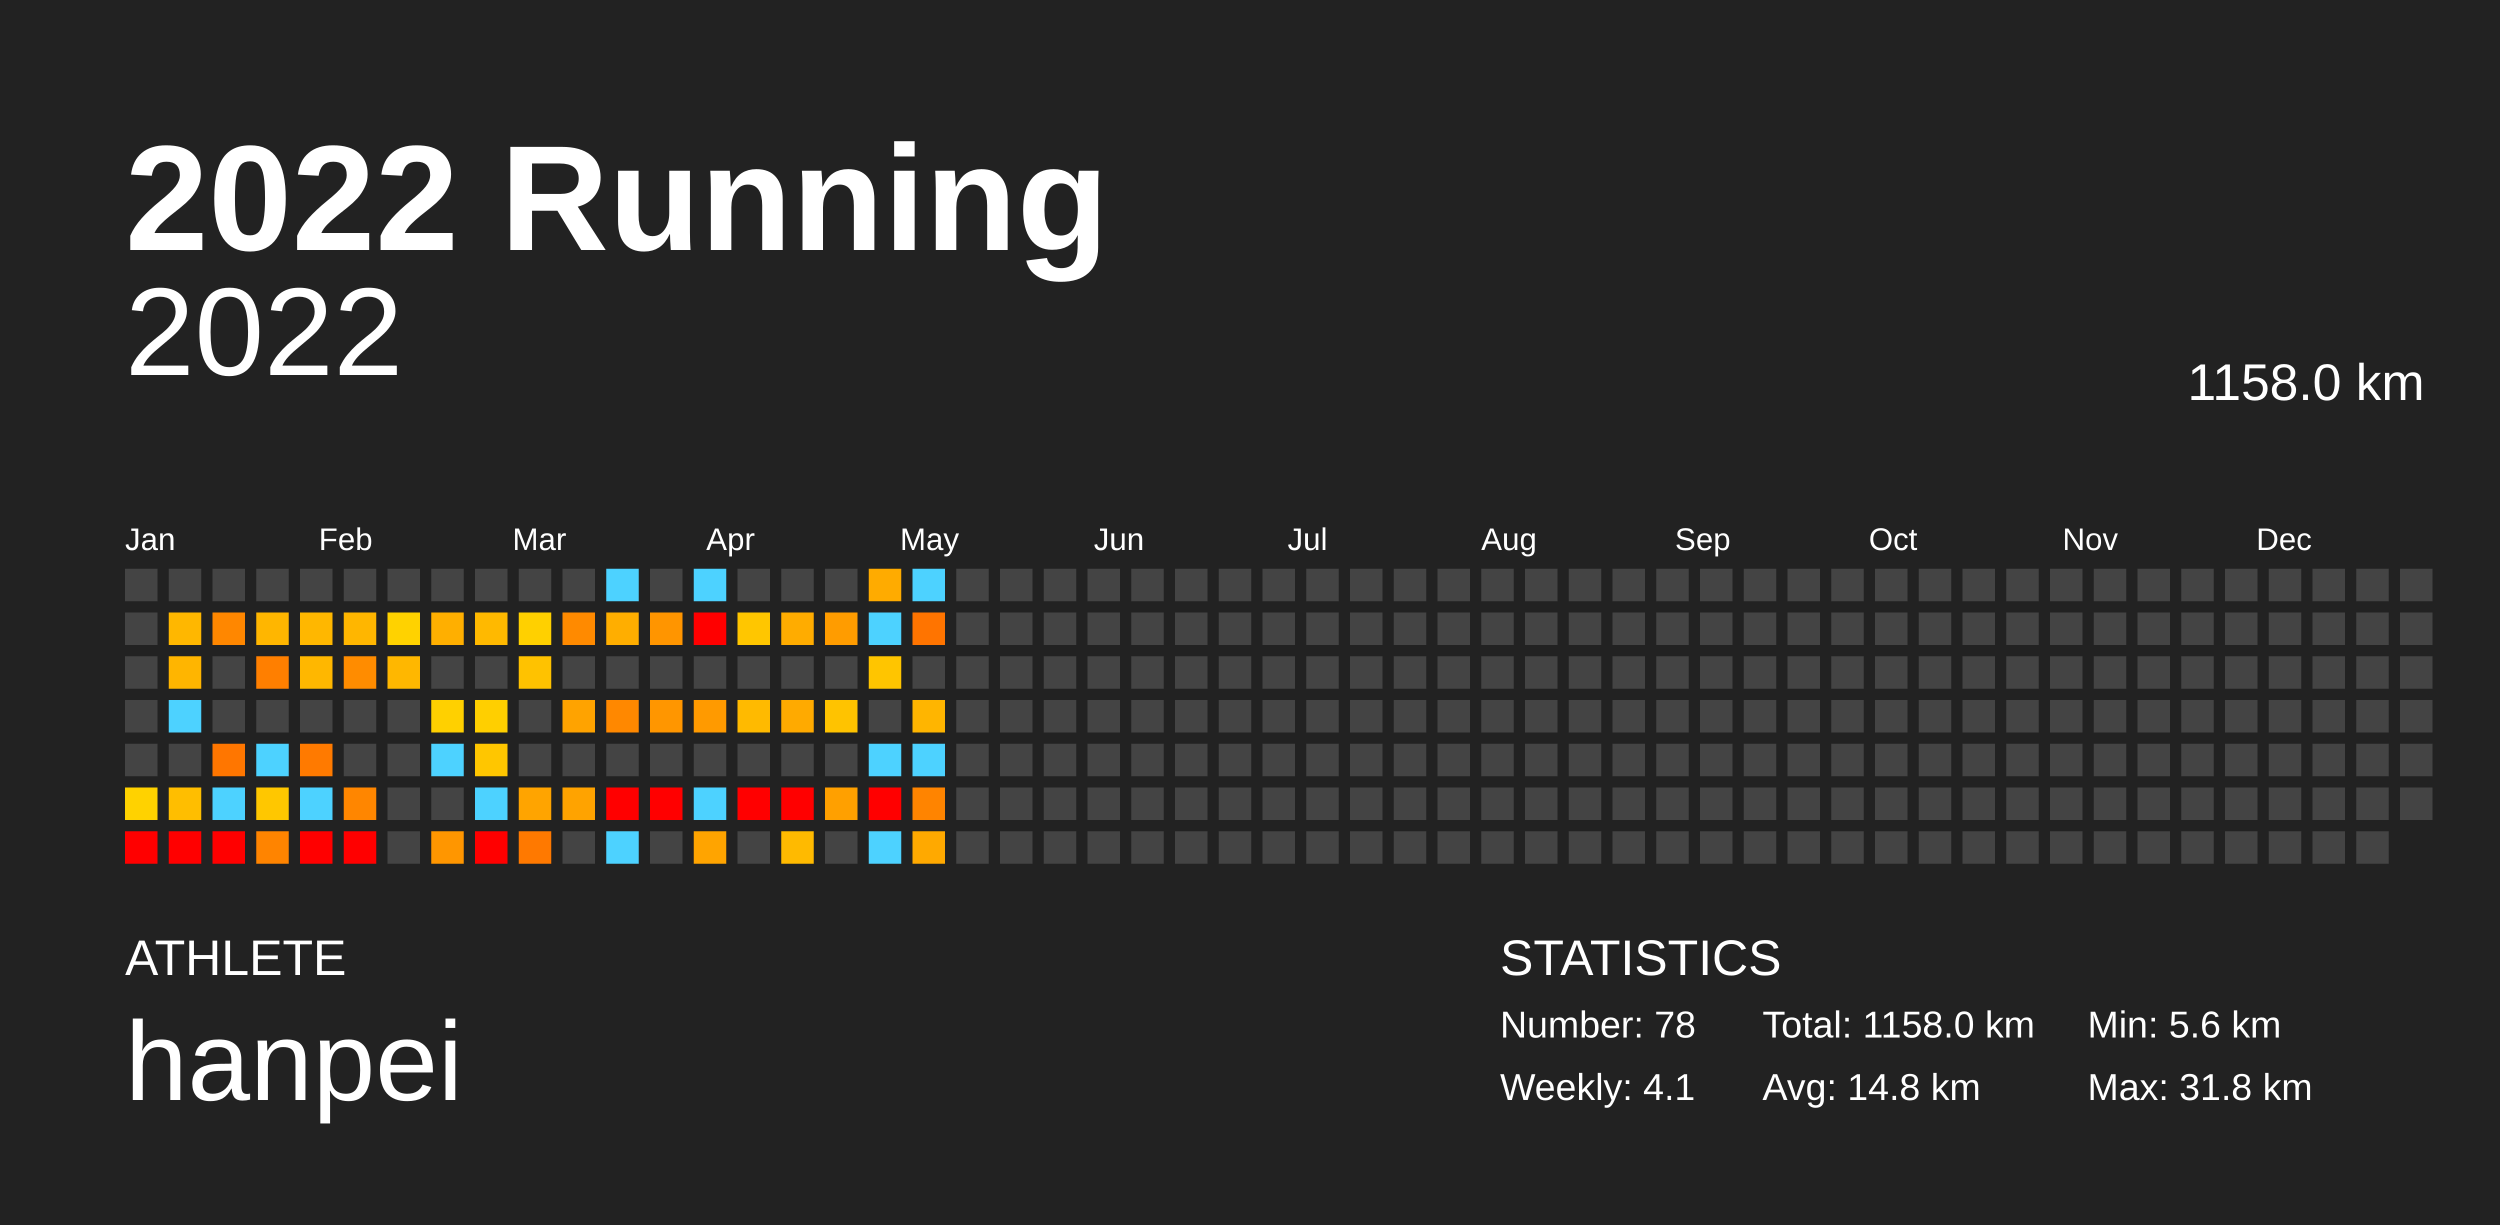
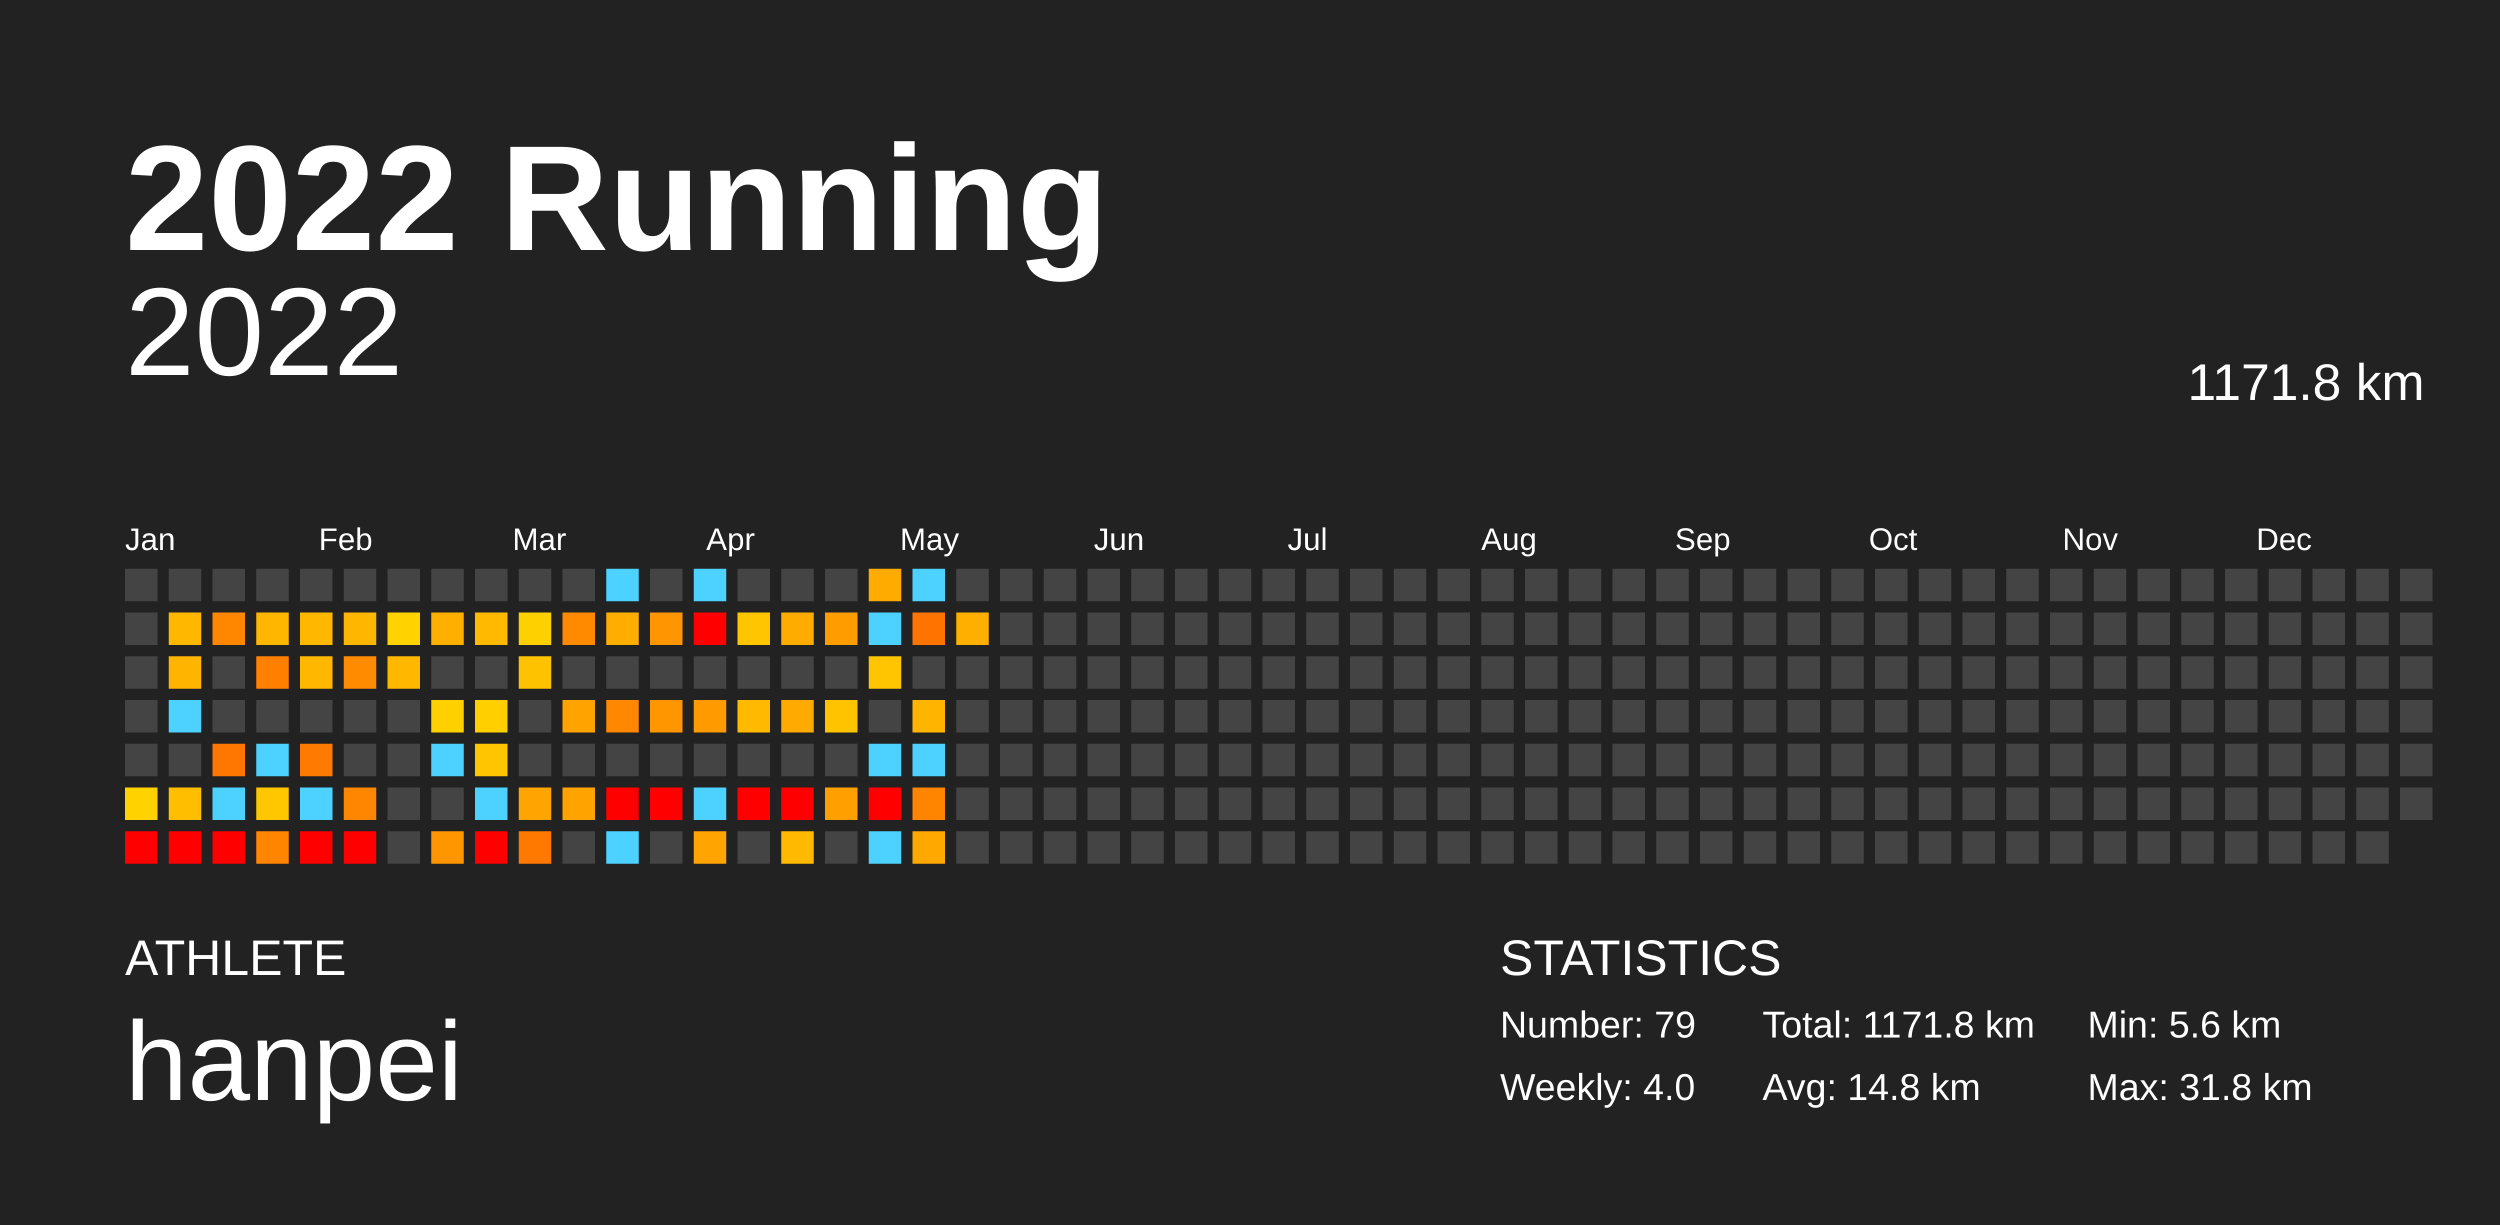
<svg xmlns="http://www.w3.org/2000/svg" baseProfile="full" height="98mm" version="1.1" viewBox="0,0,200,98" width="200mm">
  <defs />
  <rect fill="#222222" height="98" width="200" x="0" y="0" />
  <text fill="#FFFFFF" style="font-size:12px; font-family:Arial; font-weight:bold;" x="10" y="20">2022 Running</text>
  <text fill="#FFFFFF" style="font-size:4px; font-family:Arial" x="10" y="78">ATHLETE</text>
  <text fill="#FFFFFF" style="font-size:9px; font-family:Arial" x="10" y="88">hanpei</text>
  <text fill="#FFFFFF" style="font-size:4px; font-family:Arial" x="120" y="78">STATISTICS</text>
-   <text fill="#FFFFFF" style="font-size:3px; font-family:Arial" x="120" y="83">Number: 78</text>
-   <text fill="#FFFFFF" style="font-size:3px; font-family:Arial" x="120" y="88">Weekly: 4.1</text>
-   <text fill="#FFFFFF" style="font-size:3px; font-family:Arial" x="141" y="83">Total: 1158.0 km</text>
+   <text fill="#FFFFFF" style="font-size:3px; font-family:Arial" x="120" y="83">Number: 79</text>
+   <text fill="#FFFFFF" style="font-size:3px; font-family:Arial" x="120" y="88">Weekly: 4.0</text>
+   <text fill="#FFFFFF" style="font-size:3px; font-family:Arial" x="141" y="83">Total: 1171.8 km</text>
  <text fill="#FFFFFF" style="font-size:3px; font-family:Arial" x="141" y="88">Avg: 14.8 km</text>
  <text fill="#FFFFFF" style="font-size:3px; font-family:Arial" x="167" y="83">Min: 5.6 km</text>
  <text fill="#FFFFFF" style="font-size:3px; font-family:Arial" x="167" y="88">Max: 31.8 km</text>
  <text alignment-baseline="hanging" fill="#FFFFFF" style="font-size:10.0px; font-family:Arial;" x="10" y="30">2022</text>
-   <text alignment-baseline="hanging" fill="#FFFFFF" style="font-size:4.125px; font-family:Arial;" x="175" y="32">1158.0 km</text>
+   <text alignment-baseline="hanging" fill="#FFFFFF" style="font-size:4.125px; font-family:Arial;" x="175" y="32">1171.8 km</text>
  <text fill="#FFFFFF" style="font-size:2.5px; font-family:Arial" x="10.0" y="44">Jan</text>
  <text fill="#FFFFFF" style="font-size:2.5px; font-family:Arial" x="25.5" y="44">Feb</text>
  <text fill="#FFFFFF" style="font-size:2.5px; font-family:Arial" x="41.0" y="44">Mar</text>
  <text fill="#FFFFFF" style="font-size:2.5px; font-family:Arial" x="56.5" y="44">Apr</text>
  <text fill="#FFFFFF" style="font-size:2.5px; font-family:Arial" x="72.0" y="44">May</text>
  <text fill="#FFFFFF" style="font-size:2.5px; font-family:Arial" x="87.5" y="44">Jun</text>
  <text fill="#FFFFFF" style="font-size:2.5px; font-family:Arial" x="103.0" y="44">Jul</text>
  <text fill="#FFFFFF" style="font-size:2.5px; font-family:Arial" x="118.5" y="44">Aug</text>
  <text fill="#FFFFFF" style="font-size:2.5px; font-family:Arial" x="134.0" y="44">Sep</text>
  <text fill="#FFFFFF" style="font-size:2.5px; font-family:Arial" x="149.5" y="44">Oct</text>
  <text fill="#FFFFFF" style="font-size:2.5px; font-family:Arial" x="165.0" y="44">Nov</text>
  <text fill="#FFFFFF" style="font-size:2.5px; font-family:Arial" x="180.5" y="44">Dec</text>
  <rect fill="#444444" height="2.6" width="2.6" x="10.0" y="45.5" />
  <rect fill="#444444" height="2.6" width="2.6" x="10.0" y="49.0" />
  <rect fill="#444444" height="2.6" width="2.6" x="10.0" y="52.5" />
  <rect fill="#444444" height="2.6" width="2.6" x="10.0" y="56.0" />
  <rect fill="#444444" height="2.6" width="2.6" x="10.0" y="59.5" />
  <rect fill="#ffd200" height="2.6" width="2.6" x="10.0" y="63.0" />
  <rect fill="red" height="2.6" width="2.6" x="10.0" y="66.5" />
  <rect fill="#444444" height="2.6" width="2.6" x="13.5" y="45.5" />
  <rect fill="#ffb700" height="2.6" width="2.6" x="13.5" y="49.0" />
  <rect fill="#ffb500" height="2.6" width="2.6" x="13.5" y="52.5" />
  <rect fill="#4dd2ff" height="2.6" width="2.6" x="13.5" y="56.0" />
  <rect fill="#444444" height="2.6" width="2.6" x="13.5" y="59.5" />
  <rect fill="#ffbe00" height="2.6" width="2.6" x="13.5" y="63.0" />
  <rect fill="red" height="2.6" width="2.6" x="13.5" y="66.5" />
  <rect fill="#444444" height="2.6" width="2.6" x="17.0" y="45.5" />
  <rect fill="#ff8700" height="2.6" width="2.6" x="17.0" y="49.0" />
  <rect fill="#444444" height="2.6" width="2.6" x="17.0" y="52.5" />
  <rect fill="#444444" height="2.6" width="2.6" x="17.0" y="56.0" />
  <rect fill="#ff7600" height="2.6" width="2.6" x="17.0" y="59.5" />
  <rect fill="#4dd2ff" height="2.6" width="2.6" x="17.0" y="63.0" />
  <rect fill="red" height="2.6" width="2.6" x="17.0" y="66.5" />
  <rect fill="#444444" height="2.6" width="2.6" x="20.5" y="45.5" />
  <rect fill="#ffb600" height="2.6" width="2.6" x="20.5" y="49.0" />
  <rect fill="#ff7f00" height="2.6" width="2.6" x="20.5" y="52.5" />
  <rect fill="#444444" height="2.6" width="2.6" x="20.5" y="56.0" />
  <rect fill="#4dd2ff" height="2.6" width="2.6" x="20.5" y="59.5" />
  <rect fill="#ffc700" height="2.6" width="2.6" x="20.5" y="63.0" />
  <rect fill="#ff8400" height="2.6" width="2.6" x="20.5" y="66.5" />
  <rect fill="#444444" height="2.6" width="2.6" x="24.0" y="45.5" />
  <rect fill="#ffb700" height="2.6" width="2.6" x="24.0" y="49.0" />
  <rect fill="#ffb700" height="2.6" width="2.6" x="24.0" y="52.5" />
  <rect fill="#444444" height="2.6" width="2.6" x="24.0" y="56.0" />
  <rect fill="#ff7a00" height="2.6" width="2.6" x="24.0" y="59.5" />
  <rect fill="#4dd2ff" height="2.6" width="2.6" x="24.0" y="63.0" />
  <rect fill="red" height="2.6" width="2.6" x="24.0" y="66.5" />
  <rect fill="#444444" height="2.6" width="2.6" x="27.5" y="45.5" />
  <rect fill="#ffb600" height="2.6" width="2.6" x="27.5" y="49.0" />
  <rect fill="#ff8c00" height="2.6" width="2.6" x="27.5" y="52.5" />
  <rect fill="#444444" height="2.6" width="2.6" x="27.5" y="56.0" />
  <rect fill="#444444" height="2.6" width="2.6" x="27.5" y="59.5" />
  <rect fill="#ff8600" height="2.6" width="2.6" x="27.5" y="63.0" />
  <rect fill="red" height="2.6" width="2.6" x="27.5" y="66.5" />
  <rect fill="#444444" height="2.6" width="2.6" x="31.0" y="45.5" />
  <rect fill="#ffd200" height="2.6" width="2.6" x="31.0" y="49.0" />
  <rect fill="#ffb700" height="2.6" width="2.6" x="31.0" y="52.5" />
  <rect fill="#444444" height="2.6" width="2.6" x="31.0" y="56.0" />
  <rect fill="#444444" height="2.6" width="2.6" x="31.0" y="59.5" />
  <rect fill="#444444" height="2.6" width="2.6" x="31.0" y="63.0" />
  <rect fill="#444444" height="2.6" width="2.6" x="31.0" y="66.5" />
  <rect fill="#444444" height="2.6" width="2.6" x="34.5" y="45.5" />
  <rect fill="#ffaf00" height="2.6" width="2.6" x="34.5" y="49.0" />
  <rect fill="#444444" height="2.6" width="2.6" x="34.5" y="52.5" />
  <rect fill="#ffd000" height="2.6" width="2.6" x="34.5" y="56.0" />
  <rect fill="#4dd2ff" height="2.6" width="2.6" x="34.5" y="59.5" />
  <rect fill="#444444" height="2.6" width="2.6" x="34.5" y="63.0" />
  <rect fill="#ff9600" height="2.6" width="2.6" x="34.5" y="66.5" />
  <rect fill="#444444" height="2.6" width="2.6" x="38.0" y="45.5" />
  <rect fill="#ffb900" height="2.6" width="2.6" x="38.0" y="49.0" />
  <rect fill="#444444" height="2.6" width="2.6" x="38.0" y="52.5" />
  <rect fill="#ffcf00" height="2.6" width="2.6" x="38.0" y="56.0" />
  <rect fill="#ffc600" height="2.6" width="2.6" x="38.0" y="59.5" />
  <rect fill="#4dd2ff" height="2.6" width="2.6" x="38.0" y="63.0" />
  <rect fill="red" height="2.6" width="2.6" x="38.0" y="66.5" />
  <rect fill="#444444" height="2.6" width="2.6" x="41.5" y="45.5" />
  <rect fill="#ffd000" height="2.6" width="2.6" x="41.5" y="49.0" />
  <rect fill="#ffc200" height="2.6" width="2.6" x="41.5" y="52.5" />
  <rect fill="#444444" height="2.6" width="2.6" x="41.5" y="56.0" />
  <rect fill="#444444" height="2.6" width="2.6" x="41.5" y="59.5" />
  <rect fill="#ffa400" height="2.6" width="2.6" x="41.5" y="63.0" />
  <rect fill="#ff7900" height="2.6" width="2.6" x="41.5" y="66.5" />
  <rect fill="#444444" height="2.6" width="2.6" x="45.0" y="45.5" />
  <rect fill="#ff8a00" height="2.6" width="2.6" x="45.0" y="49.0" />
  <rect fill="#444444" height="2.6" width="2.6" x="45.0" y="52.5" />
  <rect fill="#ffa300" height="2.6" width="2.6" x="45.0" y="56.0" />
  <rect fill="#444444" height="2.6" width="2.6" x="45.0" y="59.5" />
  <rect fill="#ffa300" height="2.6" width="2.6" x="45.0" y="63.0" />
  <rect fill="#444444" height="2.6" width="2.6" x="45.0" y="66.5" />
  <rect fill="#4dd2ff" height="2.6" width="2.6" x="48.5" y="45.5" />
  <rect fill="#ffae00" height="2.6" width="2.6" x="48.5" y="49.0" />
  <rect fill="#444444" height="2.6" width="2.6" x="48.5" y="52.5" />
  <rect fill="#ff8800" height="2.6" width="2.6" x="48.5" y="56.0" />
  <rect fill="#444444" height="2.6" width="2.6" x="48.5" y="59.5" />
  <rect fill="red" height="2.6" width="2.6" x="48.5" y="63.0" />
  <rect fill="#4dd2ff" height="2.6" width="2.6" x="48.5" y="66.5" />
  <rect fill="#444444" height="2.6" width="2.6" x="52.0" y="45.5" />
  <rect fill="#ff9500" height="2.6" width="2.6" x="52.0" y="49.0" />
  <rect fill="#444444" height="2.6" width="2.6" x="52.0" y="52.5" />
  <rect fill="#ff9600" height="2.6" width="2.6" x="52.0" y="56.0" />
  <rect fill="#444444" height="2.6" width="2.6" x="52.0" y="59.5" />
  <rect fill="red" height="2.6" width="2.6" x="52.0" y="63.0" />
  <rect fill="#444444" height="2.6" width="2.6" x="52.0" y="66.5" />
  <rect fill="#4dd2ff" height="2.6" width="2.6" x="55.5" y="45.5" />
  <rect fill="red" height="2.6" width="2.6" x="55.5" y="49.0" />
  <rect fill="#444444" height="2.6" width="2.6" x="55.5" y="52.5" />
  <rect fill="#ff9a00" height="2.6" width="2.6" x="55.5" y="56.0" />
  <rect fill="#444444" height="2.6" width="2.6" x="55.5" y="59.5" />
  <rect fill="#4dd2ff" height="2.6" width="2.6" x="55.5" y="63.0" />
  <rect fill="#ffa400" height="2.6" width="2.6" x="55.5" y="66.5" />
  <rect fill="#444444" height="2.6" width="2.6" x="59.0" y="45.5" />
  <rect fill="#ffc600" height="2.6" width="2.6" x="59.0" y="49.0" />
  <rect fill="#444444" height="2.6" width="2.6" x="59.0" y="52.5" />
  <rect fill="#ffba00" height="2.6" width="2.6" x="59.0" y="56.0" />
  <rect fill="#444444" height="2.6" width="2.6" x="59.0" y="59.5" />
  <rect fill="red" height="2.6" width="2.6" x="59.0" y="63.0" />
  <rect fill="#444444" height="2.6" width="2.6" x="59.0" y="66.5" />
  <rect fill="#444444" height="2.6" width="2.6" x="62.5" y="45.5" />
  <rect fill="#ffac00" height="2.6" width="2.6" x="62.5" y="49.0" />
  <rect fill="#444444" height="2.6" width="2.6" x="62.5" y="52.5" />
  <rect fill="#ffaa00" height="2.6" width="2.6" x="62.5" y="56.0" />
  <rect fill="#444444" height="2.6" width="2.6" x="62.5" y="59.5" />
  <rect fill="red" height="2.6" width="2.6" x="62.5" y="63.0" />
  <rect fill="#ffba00" height="2.6" width="2.6" x="62.5" y="66.5" />
  <rect fill="#444444" height="2.6" width="2.6" x="66.0" y="45.5" />
  <rect fill="#ff9c00" height="2.6" width="2.6" x="66.0" y="49.0" />
  <rect fill="#444444" height="2.6" width="2.6" x="66.0" y="52.5" />
  <rect fill="#ffc300" height="2.6" width="2.6" x="66.0" y="56.0" />
  <rect fill="#444444" height="2.6" width="2.6" x="66.0" y="59.5" />
  <rect fill="#ffa000" height="2.6" width="2.6" x="66.0" y="63.0" />
  <rect fill="#444444" height="2.6" width="2.6" x="66.0" y="66.5" />
  <rect fill="#ffab00" height="2.6" width="2.6" x="69.5" y="45.5" />
  <rect fill="#4dd2ff" height="2.6" width="2.6" x="69.5" y="49.0" />
  <rect fill="#ffc500" height="2.6" width="2.6" x="69.5" y="52.5" />
  <rect fill="#444444" height="2.6" width="2.6" x="69.5" y="56.0" />
  <rect fill="#4dd2ff" height="2.6" width="2.6" x="69.5" y="59.5" />
  <rect fill="red" height="2.6" width="2.6" x="69.5" y="63.0" />
  <rect fill="#4dd2ff" height="2.6" width="2.6" x="69.5" y="66.5" />
  <rect fill="#4dd2ff" height="2.6" width="2.6" x="73.0" y="45.5" />
  <rect fill="#ff7400" height="2.6" width="2.6" x="73.0" y="49.0" />
  <rect fill="#444444" height="2.6" width="2.6" x="73.0" y="52.5" />
  <rect fill="#ffb500" height="2.6" width="2.6" x="73.0" y="56.0" />
  <rect fill="#4dd2ff" height="2.6" width="2.6" x="73.0" y="59.5" />
  <rect fill="#ff8400" height="2.6" width="2.6" x="73.0" y="63.0" />
  <rect fill="#ffa900" height="2.6" width="2.6" x="73.0" y="66.5" />
  <rect fill="#444444" height="2.6" width="2.6" x="76.5" y="45.5" />
-   <rect fill="#444444" height="2.6" width="2.6" x="76.5" y="49.0" />
+   <rect fill="#ffaf00" height="2.6" width="2.6" x="76.5" y="49.0" />
  <rect fill="#444444" height="2.6" width="2.6" x="76.5" y="52.5" />
  <rect fill="#444444" height="2.6" width="2.6" x="76.5" y="56.0" />
  <rect fill="#444444" height="2.6" width="2.6" x="76.5" y="59.5" />
  <rect fill="#444444" height="2.6" width="2.6" x="76.5" y="63.0" />
  <rect fill="#444444" height="2.6" width="2.6" x="76.5" y="66.5" />
  <rect fill="#444444" height="2.6" width="2.6" x="80.0" y="45.5" />
  <rect fill="#444444" height="2.6" width="2.6" x="80.0" y="49.0" />
  <rect fill="#444444" height="2.6" width="2.6" x="80.0" y="52.5" />
  <rect fill="#444444" height="2.6" width="2.6" x="80.0" y="56.0" />
  <rect fill="#444444" height="2.6" width="2.6" x="80.0" y="59.5" />
  <rect fill="#444444" height="2.6" width="2.6" x="80.0" y="63.0" />
  <rect fill="#444444" height="2.6" width="2.6" x="80.0" y="66.5" />
  <rect fill="#444444" height="2.6" width="2.6" x="83.5" y="45.5" />
  <rect fill="#444444" height="2.6" width="2.6" x="83.5" y="49.0" />
  <rect fill="#444444" height="2.6" width="2.6" x="83.5" y="52.5" />
  <rect fill="#444444" height="2.6" width="2.6" x="83.5" y="56.0" />
  <rect fill="#444444" height="2.6" width="2.6" x="83.5" y="59.5" />
  <rect fill="#444444" height="2.6" width="2.6" x="83.5" y="63.0" />
  <rect fill="#444444" height="2.6" width="2.6" x="83.5" y="66.5" />
  <rect fill="#444444" height="2.6" width="2.6" x="87.0" y="45.5" />
  <rect fill="#444444" height="2.6" width="2.6" x="87.0" y="49.0" />
  <rect fill="#444444" height="2.6" width="2.6" x="87.0" y="52.5" />
  <rect fill="#444444" height="2.6" width="2.6" x="87.0" y="56.0" />
  <rect fill="#444444" height="2.6" width="2.6" x="87.0" y="59.5" />
  <rect fill="#444444" height="2.6" width="2.6" x="87.0" y="63.0" />
  <rect fill="#444444" height="2.6" width="2.6" x="87.0" y="66.5" />
  <rect fill="#444444" height="2.6" width="2.6" x="90.5" y="45.5" />
  <rect fill="#444444" height="2.6" width="2.6" x="90.5" y="49.0" />
  <rect fill="#444444" height="2.6" width="2.6" x="90.5" y="52.5" />
  <rect fill="#444444" height="2.6" width="2.6" x="90.5" y="56.0" />
  <rect fill="#444444" height="2.6" width="2.6" x="90.5" y="59.5" />
  <rect fill="#444444" height="2.6" width="2.6" x="90.5" y="63.0" />
  <rect fill="#444444" height="2.6" width="2.6" x="90.5" y="66.5" />
  <rect fill="#444444" height="2.6" width="2.6" x="94.0" y="45.5" />
  <rect fill="#444444" height="2.6" width="2.6" x="94.0" y="49.0" />
  <rect fill="#444444" height="2.6" width="2.6" x="94.0" y="52.5" />
  <rect fill="#444444" height="2.6" width="2.6" x="94.0" y="56.0" />
  <rect fill="#444444" height="2.6" width="2.6" x="94.0" y="59.5" />
  <rect fill="#444444" height="2.6" width="2.6" x="94.0" y="63.0" />
  <rect fill="#444444" height="2.6" width="2.6" x="94.0" y="66.5" />
  <rect fill="#444444" height="2.6" width="2.6" x="97.5" y="45.5" />
  <rect fill="#444444" height="2.6" width="2.6" x="97.5" y="49.0" />
  <rect fill="#444444" height="2.6" width="2.6" x="97.5" y="52.5" />
  <rect fill="#444444" height="2.6" width="2.6" x="97.5" y="56.0" />
  <rect fill="#444444" height="2.6" width="2.6" x="97.5" y="59.5" />
  <rect fill="#444444" height="2.6" width="2.6" x="97.5" y="63.0" />
  <rect fill="#444444" height="2.6" width="2.6" x="97.5" y="66.5" />
  <rect fill="#444444" height="2.6" width="2.6" x="101.0" y="45.5" />
  <rect fill="#444444" height="2.6" width="2.6" x="101.0" y="49.0" />
  <rect fill="#444444" height="2.6" width="2.6" x="101.0" y="52.5" />
  <rect fill="#444444" height="2.6" width="2.6" x="101.0" y="56.0" />
  <rect fill="#444444" height="2.6" width="2.6" x="101.0" y="59.5" />
  <rect fill="#444444" height="2.6" width="2.6" x="101.0" y="63.0" />
  <rect fill="#444444" height="2.6" width="2.6" x="101.0" y="66.5" />
  <rect fill="#444444" height="2.6" width="2.6" x="104.5" y="45.5" />
  <rect fill="#444444" height="2.6" width="2.6" x="104.5" y="49.0" />
  <rect fill="#444444" height="2.6" width="2.6" x="104.5" y="52.5" />
  <rect fill="#444444" height="2.6" width="2.6" x="104.5" y="56.0" />
  <rect fill="#444444" height="2.6" width="2.6" x="104.5" y="59.5" />
  <rect fill="#444444" height="2.6" width="2.6" x="104.5" y="63.0" />
  <rect fill="#444444" height="2.6" width="2.6" x="104.5" y="66.5" />
  <rect fill="#444444" height="2.6" width="2.6" x="108.0" y="45.5" />
  <rect fill="#444444" height="2.6" width="2.6" x="108.0" y="49.0" />
  <rect fill="#444444" height="2.6" width="2.6" x="108.0" y="52.5" />
  <rect fill="#444444" height="2.6" width="2.6" x="108.0" y="56.0" />
  <rect fill="#444444" height="2.6" width="2.6" x="108.0" y="59.5" />
  <rect fill="#444444" height="2.6" width="2.6" x="108.0" y="63.0" />
  <rect fill="#444444" height="2.6" width="2.6" x="108.0" y="66.5" />
  <rect fill="#444444" height="2.6" width="2.6" x="111.5" y="45.5" />
  <rect fill="#444444" height="2.6" width="2.6" x="111.5" y="49.0" />
  <rect fill="#444444" height="2.6" width="2.6" x="111.5" y="52.5" />
  <rect fill="#444444" height="2.6" width="2.6" x="111.5" y="56.0" />
  <rect fill="#444444" height="2.6" width="2.6" x="111.5" y="59.5" />
  <rect fill="#444444" height="2.6" width="2.6" x="111.5" y="63.0" />
  <rect fill="#444444" height="2.6" width="2.6" x="111.5" y="66.5" />
  <rect fill="#444444" height="2.6" width="2.6" x="115.0" y="45.5" />
  <rect fill="#444444" height="2.6" width="2.6" x="115.0" y="49.0" />
  <rect fill="#444444" height="2.6" width="2.6" x="115.0" y="52.5" />
  <rect fill="#444444" height="2.6" width="2.6" x="115.0" y="56.0" />
  <rect fill="#444444" height="2.6" width="2.6" x="115.0" y="59.5" />
  <rect fill="#444444" height="2.6" width="2.6" x="115.0" y="63.0" />
  <rect fill="#444444" height="2.6" width="2.6" x="115.0" y="66.5" />
  <rect fill="#444444" height="2.6" width="2.6" x="118.5" y="45.5" />
  <rect fill="#444444" height="2.6" width="2.6" x="118.5" y="49.0" />
  <rect fill="#444444" height="2.6" width="2.6" x="118.5" y="52.5" />
  <rect fill="#444444" height="2.6" width="2.6" x="118.5" y="56.0" />
  <rect fill="#444444" height="2.6" width="2.6" x="118.5" y="59.5" />
  <rect fill="#444444" height="2.6" width="2.6" x="118.5" y="63.0" />
  <rect fill="#444444" height="2.6" width="2.6" x="118.5" y="66.5" />
  <rect fill="#444444" height="2.6" width="2.6" x="122.0" y="45.5" />
  <rect fill="#444444" height="2.6" width="2.6" x="122.0" y="49.0" />
  <rect fill="#444444" height="2.6" width="2.6" x="122.0" y="52.5" />
  <rect fill="#444444" height="2.6" width="2.6" x="122.0" y="56.0" />
  <rect fill="#444444" height="2.6" width="2.6" x="122.0" y="59.5" />
  <rect fill="#444444" height="2.6" width="2.6" x="122.0" y="63.0" />
  <rect fill="#444444" height="2.6" width="2.6" x="122.0" y="66.5" />
  <rect fill="#444444" height="2.6" width="2.6" x="125.5" y="45.5" />
  <rect fill="#444444" height="2.6" width="2.6" x="125.5" y="49.0" />
  <rect fill="#444444" height="2.6" width="2.6" x="125.5" y="52.5" />
  <rect fill="#444444" height="2.6" width="2.6" x="125.5" y="56.0" />
  <rect fill="#444444" height="2.6" width="2.6" x="125.5" y="59.5" />
  <rect fill="#444444" height="2.6" width="2.6" x="125.5" y="63.0" />
  <rect fill="#444444" height="2.6" width="2.6" x="125.5" y="66.5" />
  <rect fill="#444444" height="2.6" width="2.6" x="129.0" y="45.5" />
  <rect fill="#444444" height="2.6" width="2.6" x="129.0" y="49.0" />
  <rect fill="#444444" height="2.6" width="2.6" x="129.0" y="52.5" />
  <rect fill="#444444" height="2.6" width="2.6" x="129.0" y="56.0" />
  <rect fill="#444444" height="2.6" width="2.6" x="129.0" y="59.5" />
  <rect fill="#444444" height="2.6" width="2.6" x="129.0" y="63.0" />
  <rect fill="#444444" height="2.6" width="2.6" x="129.0" y="66.5" />
  <rect fill="#444444" height="2.6" width="2.6" x="132.5" y="45.5" />
  <rect fill="#444444" height="2.6" width="2.6" x="132.5" y="49.0" />
  <rect fill="#444444" height="2.6" width="2.6" x="132.5" y="52.5" />
  <rect fill="#444444" height="2.6" width="2.6" x="132.5" y="56.0" />
  <rect fill="#444444" height="2.6" width="2.6" x="132.5" y="59.5" />
  <rect fill="#444444" height="2.6" width="2.6" x="132.5" y="63.0" />
  <rect fill="#444444" height="2.6" width="2.6" x="132.5" y="66.5" />
  <rect fill="#444444" height="2.6" width="2.6" x="136.0" y="45.5" />
  <rect fill="#444444" height="2.6" width="2.6" x="136.0" y="49.0" />
  <rect fill="#444444" height="2.6" width="2.6" x="136.0" y="52.5" />
  <rect fill="#444444" height="2.6" width="2.6" x="136.0" y="56.0" />
  <rect fill="#444444" height="2.6" width="2.6" x="136.0" y="59.5" />
  <rect fill="#444444" height="2.6" width="2.6" x="136.0" y="63.0" />
  <rect fill="#444444" height="2.6" width="2.6" x="136.0" y="66.5" />
  <rect fill="#444444" height="2.6" width="2.6" x="139.5" y="45.5" />
  <rect fill="#444444" height="2.6" width="2.6" x="139.5" y="49.0" />
  <rect fill="#444444" height="2.6" width="2.6" x="139.5" y="52.5" />
  <rect fill="#444444" height="2.6" width="2.6" x="139.5" y="56.0" />
  <rect fill="#444444" height="2.6" width="2.6" x="139.5" y="59.5" />
  <rect fill="#444444" height="2.6" width="2.6" x="139.5" y="63.0" />
  <rect fill="#444444" height="2.6" width="2.6" x="139.5" y="66.5" />
  <rect fill="#444444" height="2.6" width="2.6" x="143.0" y="45.5" />
  <rect fill="#444444" height="2.6" width="2.6" x="143.0" y="49.0" />
  <rect fill="#444444" height="2.6" width="2.6" x="143.0" y="52.5" />
  <rect fill="#444444" height="2.6" width="2.6" x="143.0" y="56.0" />
  <rect fill="#444444" height="2.6" width="2.6" x="143.0" y="59.5" />
  <rect fill="#444444" height="2.6" width="2.6" x="143.0" y="63.0" />
  <rect fill="#444444" height="2.6" width="2.6" x="143.0" y="66.5" />
  <rect fill="#444444" height="2.6" width="2.6" x="146.5" y="45.5" />
  <rect fill="#444444" height="2.6" width="2.6" x="146.5" y="49.0" />
  <rect fill="#444444" height="2.6" width="2.6" x="146.5" y="52.5" />
  <rect fill="#444444" height="2.6" width="2.6" x="146.5" y="56.0" />
  <rect fill="#444444" height="2.6" width="2.6" x="146.5" y="59.5" />
  <rect fill="#444444" height="2.6" width="2.6" x="146.5" y="63.0" />
  <rect fill="#444444" height="2.6" width="2.6" x="146.5" y="66.5" />
  <rect fill="#444444" height="2.6" width="2.6" x="150.0" y="45.5" />
  <rect fill="#444444" height="2.6" width="2.6" x="150.0" y="49.0" />
  <rect fill="#444444" height="2.6" width="2.6" x="150.0" y="52.5" />
  <rect fill="#444444" height="2.6" width="2.6" x="150.0" y="56.0" />
  <rect fill="#444444" height="2.6" width="2.6" x="150.0" y="59.5" />
  <rect fill="#444444" height="2.6" width="2.6" x="150.0" y="63.0" />
  <rect fill="#444444" height="2.6" width="2.6" x="150.0" y="66.5" />
  <rect fill="#444444" height="2.6" width="2.6" x="153.5" y="45.5" />
  <rect fill="#444444" height="2.6" width="2.6" x="153.5" y="49.0" />
  <rect fill="#444444" height="2.6" width="2.6" x="153.5" y="52.5" />
  <rect fill="#444444" height="2.6" width="2.6" x="153.5" y="56.0" />
  <rect fill="#444444" height="2.6" width="2.6" x="153.5" y="59.5" />
  <rect fill="#444444" height="2.6" width="2.6" x="153.5" y="63.0" />
  <rect fill="#444444" height="2.6" width="2.6" x="153.5" y="66.5" />
  <rect fill="#444444" height="2.6" width="2.6" x="157.0" y="45.5" />
  <rect fill="#444444" height="2.6" width="2.6" x="157.0" y="49.0" />
  <rect fill="#444444" height="2.6" width="2.6" x="157.0" y="52.5" />
  <rect fill="#444444" height="2.6" width="2.6" x="157.0" y="56.0" />
  <rect fill="#444444" height="2.6" width="2.6" x="157.0" y="59.5" />
  <rect fill="#444444" height="2.6" width="2.6" x="157.0" y="63.0" />
  <rect fill="#444444" height="2.6" width="2.6" x="157.0" y="66.5" />
  <rect fill="#444444" height="2.6" width="2.6" x="160.5" y="45.5" />
  <rect fill="#444444" height="2.6" width="2.6" x="160.5" y="49.0" />
  <rect fill="#444444" height="2.6" width="2.6" x="160.5" y="52.5" />
  <rect fill="#444444" height="2.6" width="2.6" x="160.5" y="56.0" />
  <rect fill="#444444" height="2.6" width="2.6" x="160.5" y="59.5" />
  <rect fill="#444444" height="2.6" width="2.6" x="160.5" y="63.0" />
  <rect fill="#444444" height="2.6" width="2.6" x="160.5" y="66.5" />
  <rect fill="#444444" height="2.6" width="2.6" x="164.0" y="45.5" />
  <rect fill="#444444" height="2.6" width="2.6" x="164.0" y="49.0" />
  <rect fill="#444444" height="2.6" width="2.6" x="164.0" y="52.5" />
  <rect fill="#444444" height="2.6" width="2.6" x="164.0" y="56.0" />
  <rect fill="#444444" height="2.6" width="2.6" x="164.0" y="59.5" />
  <rect fill="#444444" height="2.6" width="2.6" x="164.0" y="63.0" />
  <rect fill="#444444" height="2.6" width="2.6" x="164.0" y="66.5" />
  <rect fill="#444444" height="2.6" width="2.6" x="167.5" y="45.5" />
  <rect fill="#444444" height="2.6" width="2.6" x="167.5" y="49.0" />
  <rect fill="#444444" height="2.6" width="2.6" x="167.5" y="52.5" />
  <rect fill="#444444" height="2.6" width="2.6" x="167.5" y="56.0" />
  <rect fill="#444444" height="2.6" width="2.6" x="167.5" y="59.5" />
  <rect fill="#444444" height="2.6" width="2.6" x="167.5" y="63.0" />
  <rect fill="#444444" height="2.6" width="2.6" x="167.5" y="66.5" />
  <rect fill="#444444" height="2.6" width="2.6" x="171.0" y="45.5" />
  <rect fill="#444444" height="2.6" width="2.6" x="171.0" y="49.0" />
  <rect fill="#444444" height="2.6" width="2.6" x="171.0" y="52.5" />
  <rect fill="#444444" height="2.6" width="2.6" x="171.0" y="56.0" />
  <rect fill="#444444" height="2.6" width="2.6" x="171.0" y="59.5" />
  <rect fill="#444444" height="2.6" width="2.6" x="171.0" y="63.0" />
  <rect fill="#444444" height="2.6" width="2.6" x="171.0" y="66.5" />
  <rect fill="#444444" height="2.6" width="2.6" x="174.5" y="45.5" />
  <rect fill="#444444" height="2.6" width="2.6" x="174.5" y="49.0" />
  <rect fill="#444444" height="2.6" width="2.6" x="174.5" y="52.5" />
  <rect fill="#444444" height="2.6" width="2.6" x="174.5" y="56.0" />
  <rect fill="#444444" height="2.6" width="2.6" x="174.5" y="59.5" />
  <rect fill="#444444" height="2.6" width="2.6" x="174.5" y="63.0" />
  <rect fill="#444444" height="2.6" width="2.6" x="174.5" y="66.5" />
  <rect fill="#444444" height="2.6" width="2.6" x="178.0" y="45.5" />
  <rect fill="#444444" height="2.6" width="2.6" x="178.0" y="49.0" />
  <rect fill="#444444" height="2.6" width="2.6" x="178.0" y="52.5" />
  <rect fill="#444444" height="2.6" width="2.6" x="178.0" y="56.0" />
  <rect fill="#444444" height="2.6" width="2.6" x="178.0" y="59.5" />
  <rect fill="#444444" height="2.6" width="2.6" x="178.0" y="63.0" />
  <rect fill="#444444" height="2.6" width="2.6" x="178.0" y="66.5" />
  <rect fill="#444444" height="2.6" width="2.6" x="181.5" y="45.5" />
  <rect fill="#444444" height="2.6" width="2.6" x="181.5" y="49.0" />
  <rect fill="#444444" height="2.6" width="2.6" x="181.5" y="52.5" />
  <rect fill="#444444" height="2.6" width="2.6" x="181.5" y="56.0" />
  <rect fill="#444444" height="2.6" width="2.6" x="181.5" y="59.5" />
  <rect fill="#444444" height="2.6" width="2.6" x="181.5" y="63.0" />
  <rect fill="#444444" height="2.6" width="2.6" x="181.5" y="66.5" />
  <rect fill="#444444" height="2.6" width="2.6" x="185.0" y="45.5" />
  <rect fill="#444444" height="2.6" width="2.6" x="185.0" y="49.0" />
  <rect fill="#444444" height="2.6" width="2.6" x="185.0" y="52.5" />
  <rect fill="#444444" height="2.6" width="2.6" x="185.0" y="56.0" />
  <rect fill="#444444" height="2.6" width="2.6" x="185.0" y="59.5" />
  <rect fill="#444444" height="2.6" width="2.6" x="185.0" y="63.0" />
  <rect fill="#444444" height="2.6" width="2.6" x="185.0" y="66.5" />
  <rect fill="#444444" height="2.6" width="2.6" x="188.5" y="45.5" />
  <rect fill="#444444" height="2.6" width="2.6" x="188.5" y="49.0" />
  <rect fill="#444444" height="2.6" width="2.6" x="188.5" y="52.5" />
  <rect fill="#444444" height="2.6" width="2.6" x="188.5" y="56.0" />
  <rect fill="#444444" height="2.6" width="2.6" x="188.5" y="59.5" />
  <rect fill="#444444" height="2.6" width="2.6" x="188.5" y="63.0" />
  <rect fill="#444444" height="2.6" width="2.6" x="188.5" y="66.5" />
  <rect fill="#444444" height="2.6" width="2.6" x="192.0" y="45.5" />
  <rect fill="#444444" height="2.6" width="2.6" x="192.0" y="49.0" />
  <rect fill="#444444" height="2.6" width="2.6" x="192.0" y="52.5" />
  <rect fill="#444444" height="2.6" width="2.6" x="192.0" y="56.0" />
  <rect fill="#444444" height="2.6" width="2.6" x="192.0" y="59.5" />
  <rect fill="#444444" height="2.6" width="2.6" x="192.0" y="63.0" />
</svg>
